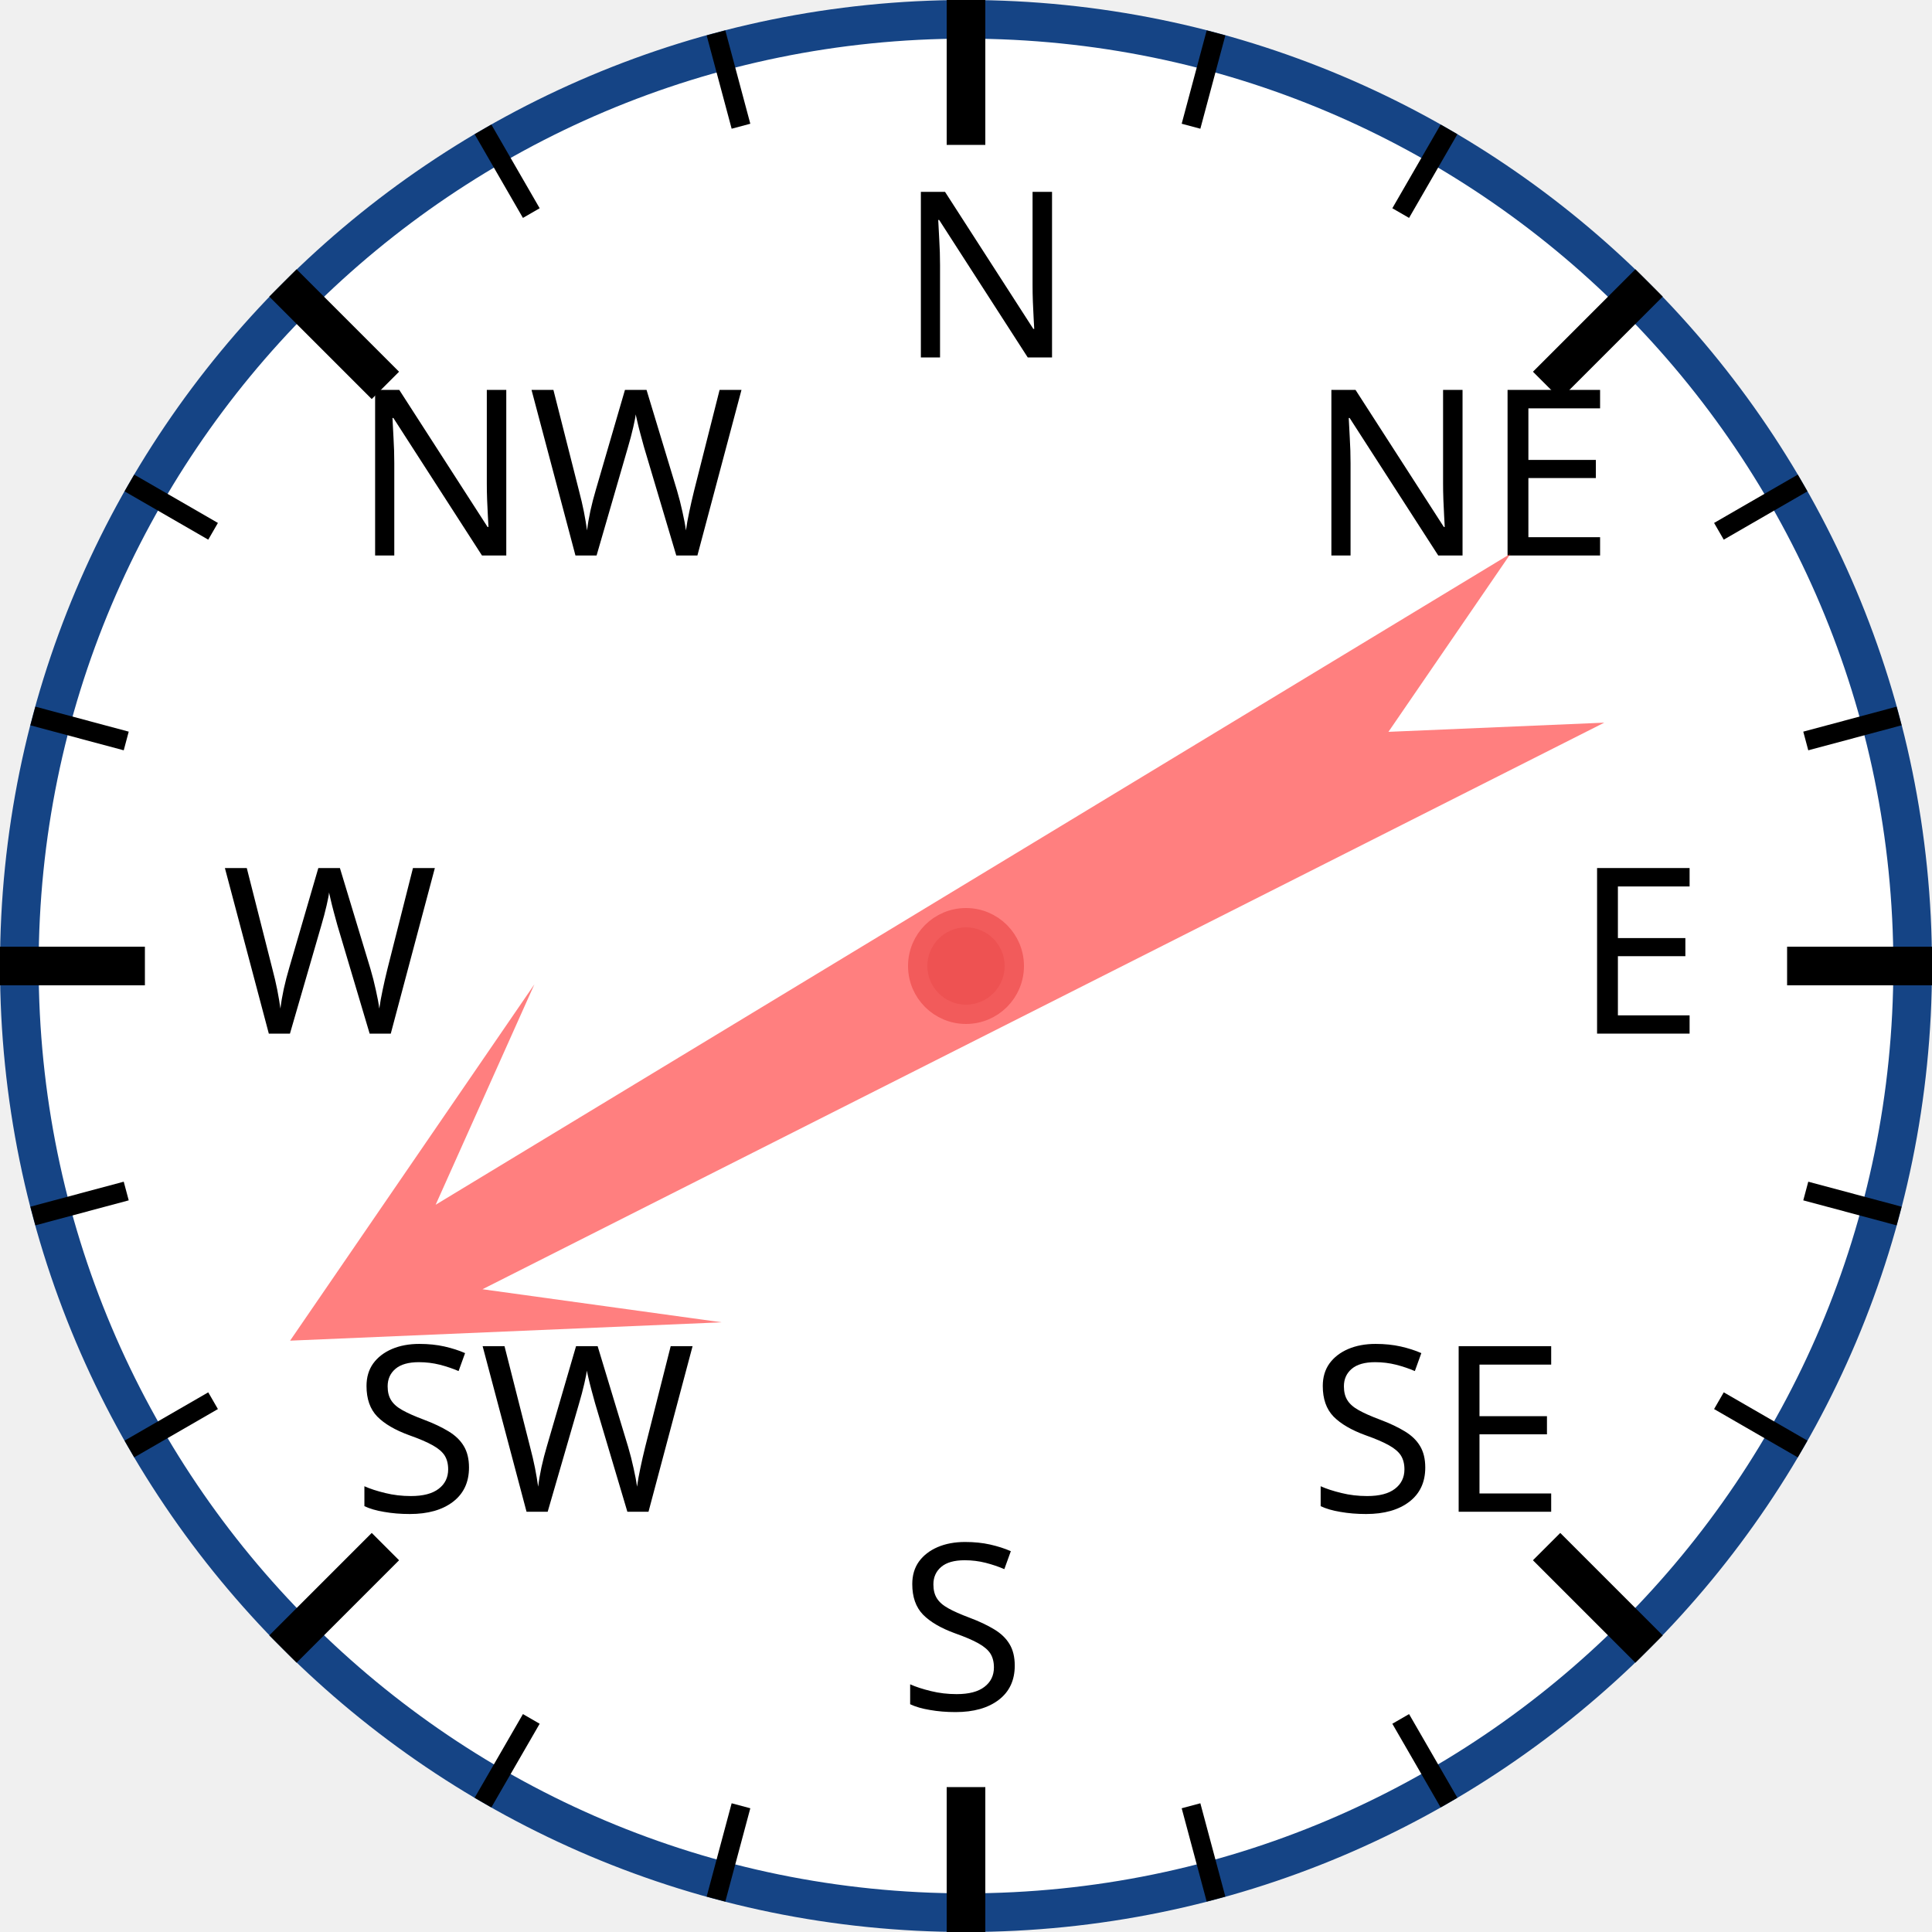
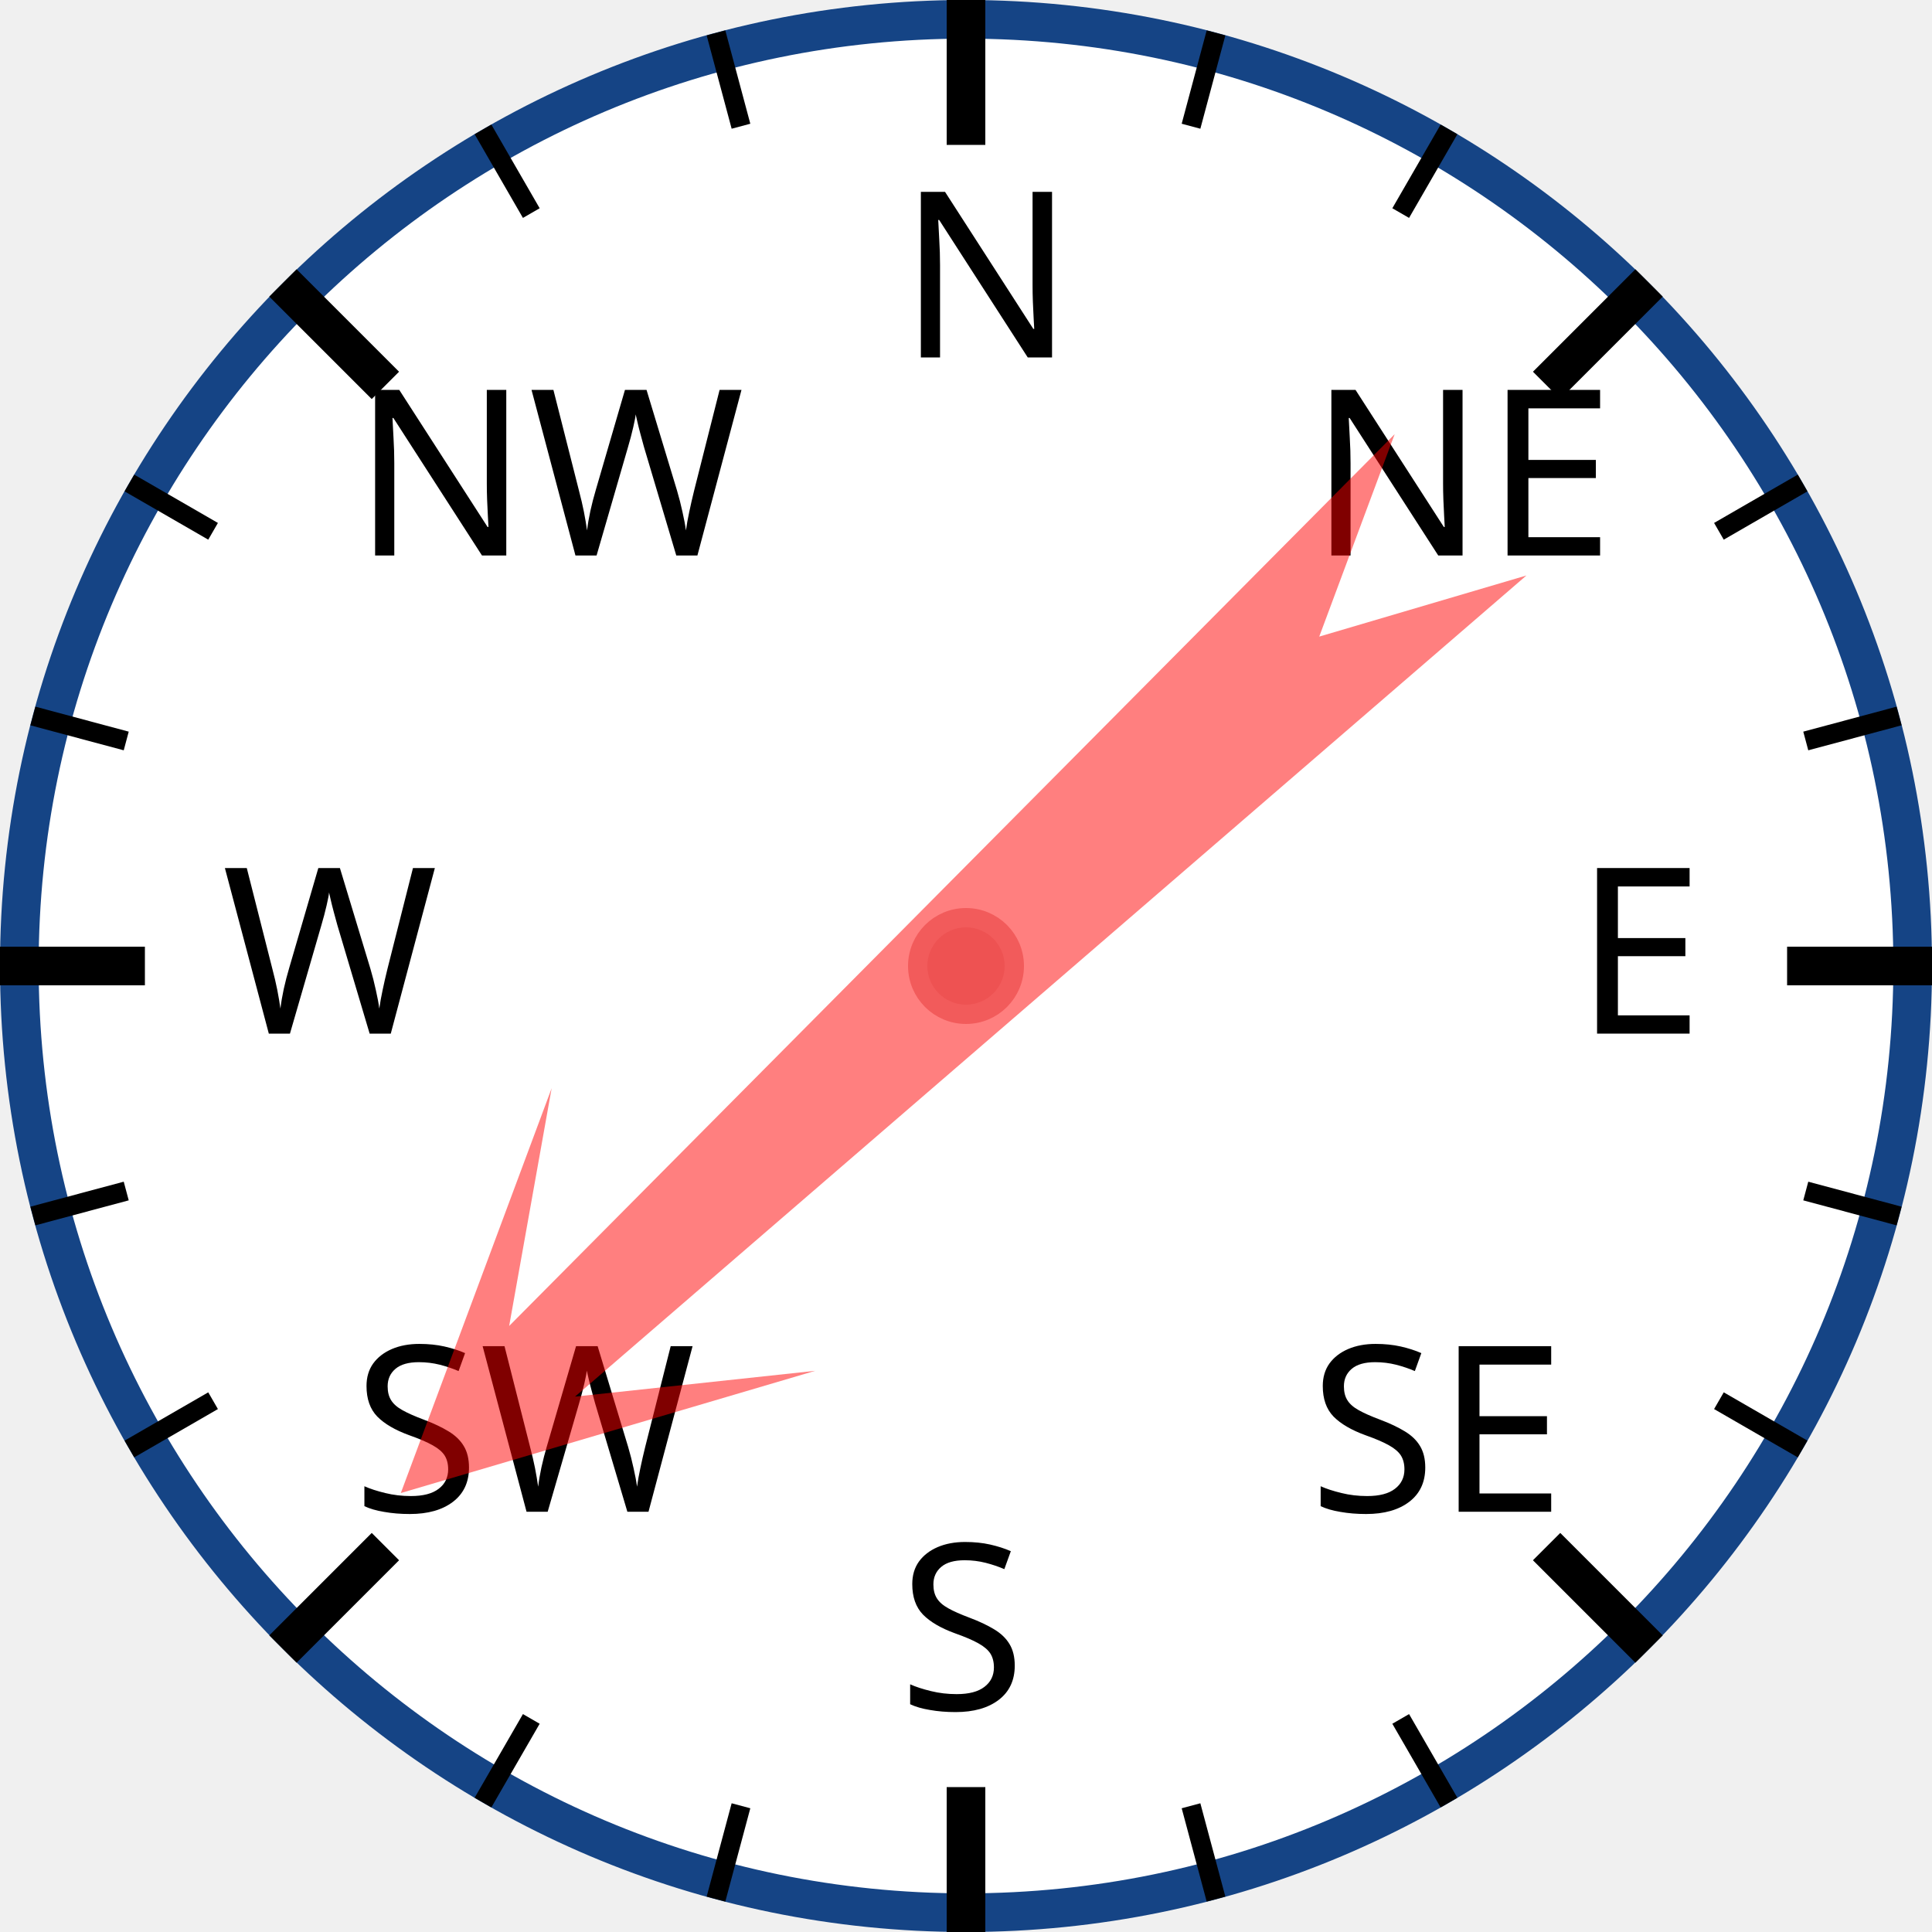
<svg xmlns="http://www.w3.org/2000/svg" width="120px" height="120px" viewBox="0 0 200 200">
  <circle cx="100" cy="100" r="98" style="fill: white; stroke: #154485; stroke-width: 4;" />
  <text x="93.0" y="37.0" style="font-family: sans-serif; font-size: 18pt;">N</text>
  <line x1="100.0" y1="0.0" x2="100.0" y2="15.0" style="stroke: black; stroke-width: 4;" />
  <line x1="74.118" y1="3.407" x2="76.706" y2="13.067" style="stroke: black; stroke-width: 2;" />
  <line x1="50" y1="13.397" x2="55" y2="22.058" style="stroke: black; stroke-width: 2;" />
  <text x="36.503" y="57.503" style="font-family: sans-serif; font-size: 18pt;">NW</text>
  <line x1="29.289" y1="29.289" x2="39.896" y2="39.896" style="stroke: black; stroke-width: 4;" />
  <line x1="13.397" y1="50" x2="22.058" y2="55" style="stroke: black; stroke-width: 2;" />
  <line x1="3.407" y1="74.118" x2="13.067" y2="76.706" style="stroke: black; stroke-width: 2;" />
  <text x="23.0" y="107.0" style="font-family: sans-serif; font-size: 18pt;">W</text>
  <line x1="0.0" y1="100.0" x2="15.0" y2="100.0" style="stroke: black; stroke-width: 4;" />
  <line x1="3.407" y1="125.882" x2="13.067" y2="123.294" style="stroke: black; stroke-width: 2;" />
  <line x1="13.397" y1="150" x2="22.058" y2="145" style="stroke: black; stroke-width: 2;" />
  <text x="36.503" y="156.497" style="font-family: sans-serif; font-size: 18pt;">SW</text>
  <line x1="29.289" y1="170.711" x2="39.896" y2="160.104" style="stroke: black; stroke-width: 4;" />
  <line x1="50" y1="186.603" x2="55" y2="177.942" style="stroke: black; stroke-width: 2;" />
  <line x1="74.118" y1="196.593" x2="76.706" y2="186.933" style="stroke: black; stroke-width: 2;" />
  <text x="93" y="177.0" style="font-family: sans-serif; font-size: 18pt;">S</text>
  <line x1="100" y1="200.0" x2="100" y2="185.0" style="stroke: black; stroke-width: 4;" />
  <line x1="125.882" y1="196.593" x2="123.294" y2="186.933" style="stroke: black; stroke-width: 2;" />
  <line x1="150.0" y1="186.603" x2="145.0" y2="177.942" style="stroke: black; stroke-width: 2;" />
  <text x="135.497" y="156.497" style="font-family: sans-serif; font-size: 18pt;">SE</text>
  <line x1="170.711" y1="170.711" x2="160.104" y2="160.104" style="stroke: black; stroke-width: 4;" />
  <line x1="186.603" y1="150" x2="177.942" y2="145" style="stroke: black; stroke-width: 2;" />
  <line x1="196.593" y1="125.882" x2="186.933" y2="123.294" style="stroke: black; stroke-width: 2;" />
  <text x="163.0" y="107" style="font-family: sans-serif; font-size: 18pt;">E</text>
  <line x1="200.0" y1="100" x2="185.0" y2="100" style="stroke: black; stroke-width: 4;" />
  <line x1="196.593" y1="74.118" x2="186.933" y2="76.706" style="stroke: black; stroke-width: 2;" />
  <line x1="186.603" y1="50" x2="177.942" y2="55" style="stroke: black; stroke-width: 2;" />
  <text x="135.497" y="57.503" style="font-family: sans-serif; font-size: 18pt;">NE</text>
  <line x1="170.711" y1="29.289" x2="160.104" y2="39.896" style="stroke: black; stroke-width: 4;" />
  <line x1="150" y1="13.397" x2="145" y2="22.058" style="stroke: black; stroke-width: 2;" />
  <line x1="125.882" y1="3.407" x2="123.294" y2="13.067" style="stroke: black; stroke-width: 2;" />
-   <polygon points="100 20 120 60 105 40 110 170 100 150 90 170 95 40 80 60" style="fill: red; fill-opacity: 0.5;" transform="rotate(241,100,100)" />
+   <polygon points="100 20 120 60 105 40 110 170 100 150 90 170 95 40 80 60" style="fill: red; fill-opacity: 0.5;" transform="rotate(227,100,100)" />
  <circle cx="100" cy="100" r="5" style="fill: #EE5252; stroke: #F25B5B; stroke-width: 2;" />
</svg>
